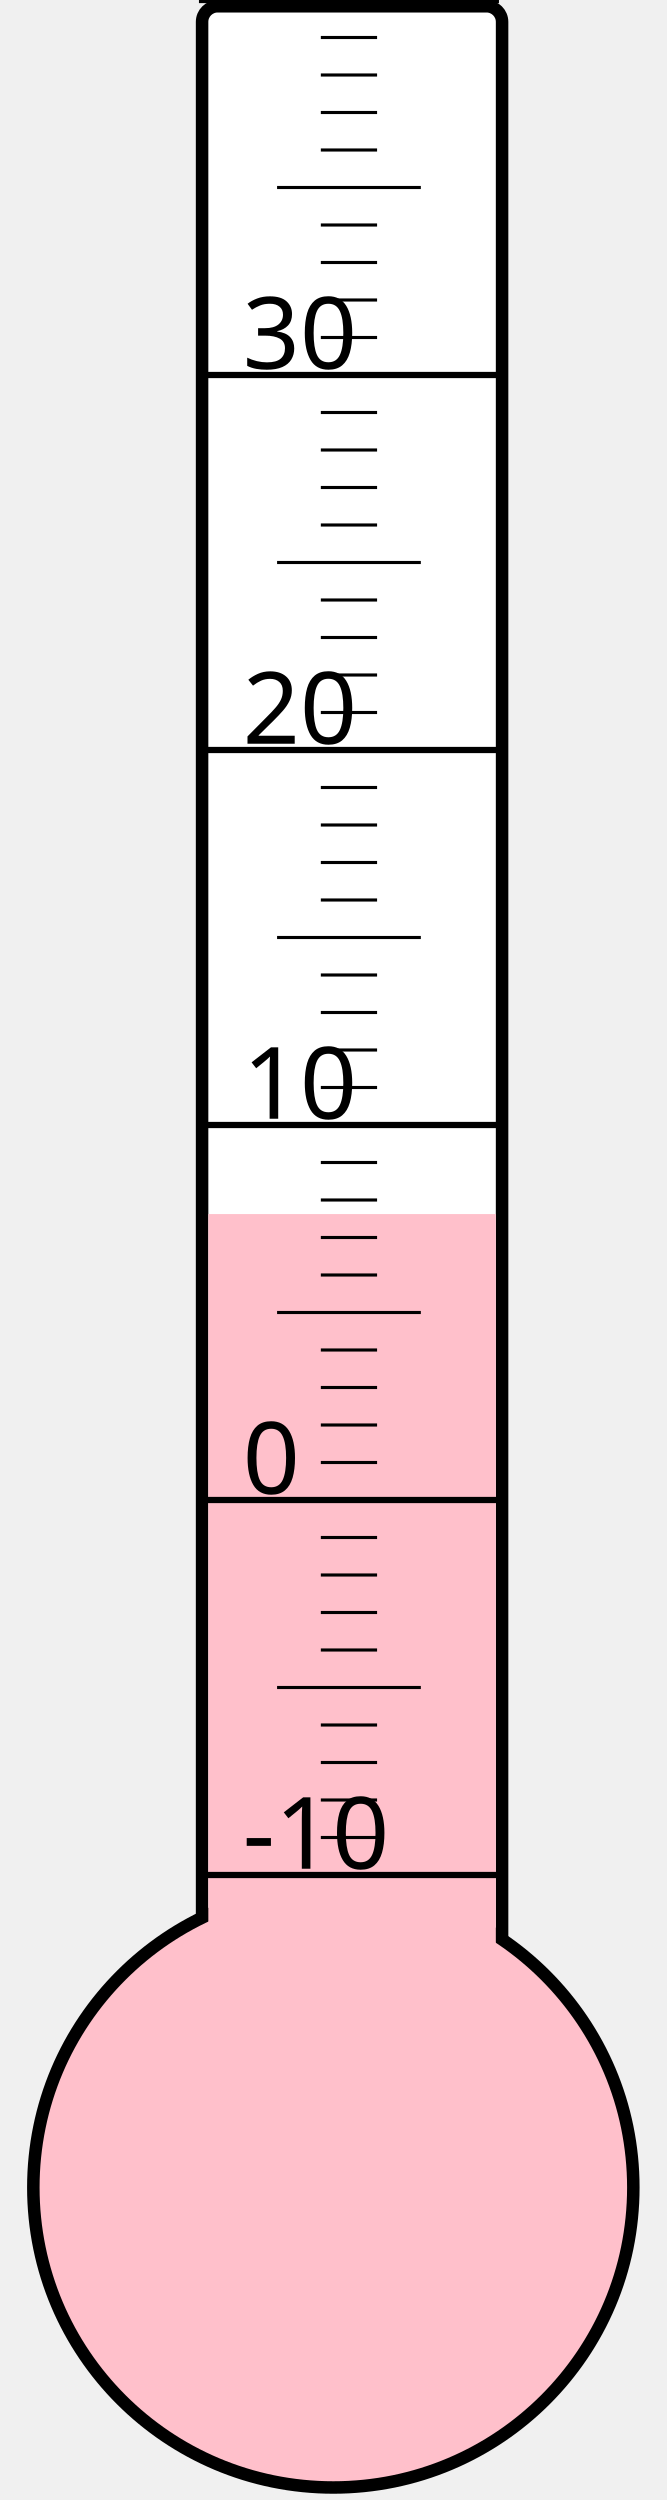
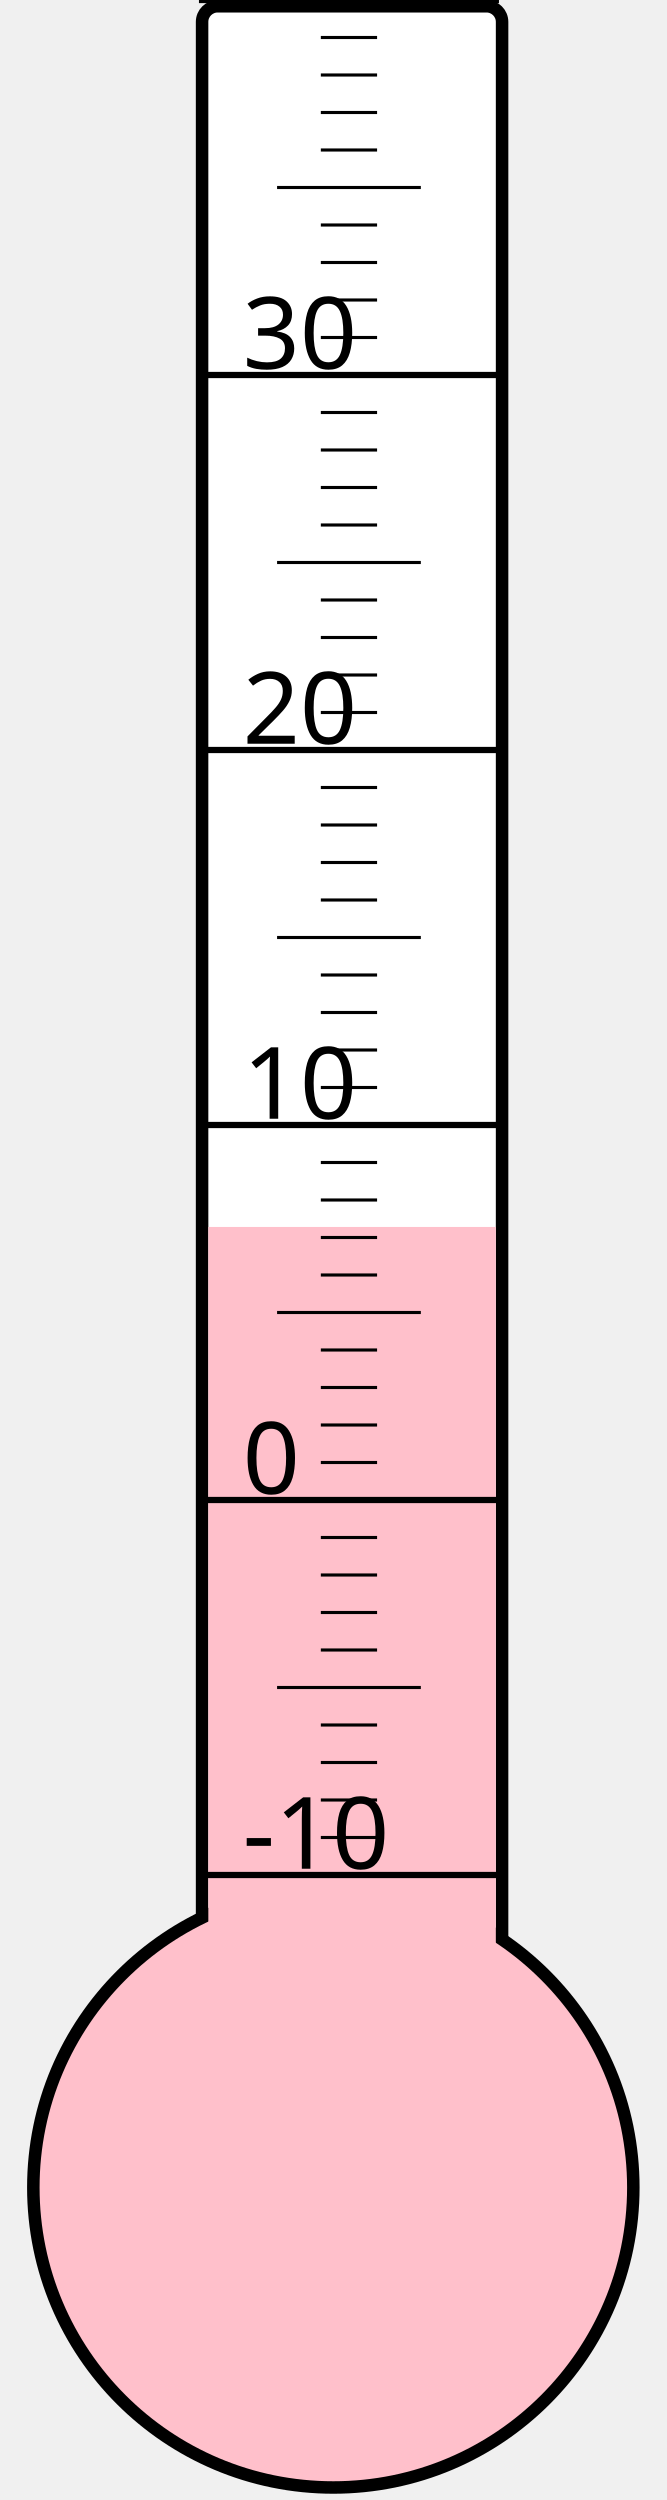
<svg xmlns="http://www.w3.org/2000/svg" width="40px" height="150px" viewBox="0 0 200 800">
  <rect width="200" height="800" x="0" y="0" style="fill: #ffffeb; fill-opacity: 0;" />
  <rect width="96" height="680" x="58" y="2" rx="5" ry="5" style="fill: white; fill-opacity: 1; stroke: black; stroke-width: 4;" />
  <circle cx="100" cy="700" r="96" style="fill: pink; stroke: black; stroke-width: 4;" />
-   <rect width="92" height="311.5" x="60" y="388.5" style="fill: pink; fill-opacity: 1; stroke-width: 0;" />
+   <rect width="92" height="307.375" x="60" y="392.625" style="fill: pink; fill-opacity: 1; stroke-width: 0;" />
  <text x="71" y="598" style="font-family: sans-serif; font-size: 24pt;">-10</text>
  <text x="71" y="478" style="font-family: sans-serif; font-size: 24pt;">0</text>
  <text x="71" y="358" style="font-family: sans-serif; font-size: 24pt;">10</text>
  <text x="71" y="238" style="font-family: sans-serif; font-size: 24pt;">20</text>
  <text x="71" y="118" style="font-family: sans-serif; font-size: 24pt;">30</text>
  <g style="stroke: black;">
    <line x1="57" y1="600" x2="153" y2="600" style="stroke-width: 2;" />
    <line x1="96" y1="588" x2="114" y2="588" style="stroke-width: 1;" />
    <line x1="96" y1="576" x2="114" y2="576" style="stroke-width: 1;" />
    <line x1="96" y1="564" x2="114" y2="564" style="stroke-width: 1;" />
    <line x1="96" y1="552" x2="114" y2="552" style="stroke-width: 1;" />
    <line x1="82" y1="540" x2="128" y2="540" style="stroke-width: 1;" />
    <line x1="96" y1="528" x2="114" y2="528" style="stroke-width: 1;" />
    <line x1="96" y1="516" x2="114" y2="516" style="stroke-width: 1;" />
    <line x1="96" y1="504" x2="114" y2="504" style="stroke-width: 1;" />
    <line x1="96" y1="492" x2="114" y2="492" style="stroke-width: 1;" />
    <line x1="57" y1="480" x2="153" y2="480" style="stroke-width: 2;" />
    <line x1="96" y1="468" x2="114" y2="468" style="stroke-width: 1;" />
    <line x1="96" y1="456" x2="114" y2="456" style="stroke-width: 1;" />
    <line x1="96" y1="444" x2="114" y2="444" style="stroke-width: 1;" />
    <line x1="96" y1="432" x2="114" y2="432" style="stroke-width: 1;" />
    <line x1="82" y1="420" x2="128" y2="420" style="stroke-width: 1;" />
    <line x1="96" y1="408" x2="114" y2="408" style="stroke-width: 1;" />
    <line x1="96" y1="396" x2="114" y2="396" style="stroke-width: 1;" />
    <line x1="96" y1="384" x2="114" y2="384" style="stroke-width: 1;" />
    <line x1="96" y1="372" x2="114" y2="372" style="stroke-width: 1;" />
    <line x1="57" y1="360" x2="153" y2="360" style="stroke-width: 2;" />
    <line x1="96" y1="348" x2="114" y2="348" style="stroke-width: 1;" />
    <line x1="96" y1="336" x2="114" y2="336" style="stroke-width: 1;" />
    <line x1="96" y1="324" x2="114" y2="324" style="stroke-width: 1;" />
    <line x1="96" y1="312" x2="114" y2="312" style="stroke-width: 1;" />
    <line x1="82" y1="300" x2="128" y2="300" style="stroke-width: 1;" />
    <line x1="96" y1="288" x2="114" y2="288" style="stroke-width: 1;" />
    <line x1="96" y1="276" x2="114" y2="276" style="stroke-width: 1;" />
    <line x1="96" y1="264" x2="114" y2="264" style="stroke-width: 1;" />
    <line x1="96" y1="252" x2="114" y2="252" style="stroke-width: 1;" />
    <line x1="57" y1="240" x2="153" y2="240" style="stroke-width: 2;" />
    <line x1="96" y1="228" x2="114" y2="228" style="stroke-width: 1;" />
    <line x1="96" y1="216" x2="114" y2="216" style="stroke-width: 1;" />
    <line x1="96" y1="204" x2="114" y2="204" style="stroke-width: 1;" />
    <line x1="96" y1="192" x2="114" y2="192" style="stroke-width: 1;" />
    <line x1="82" y1="180" x2="128" y2="180" style="stroke-width: 1;" />
    <line x1="96" y1="168" x2="114" y2="168" style="stroke-width: 1;" />
    <line x1="96" y1="156" x2="114" y2="156" style="stroke-width: 1;" />
    <line x1="96" y1="144" x2="114" y2="144" style="stroke-width: 1;" />
    <line x1="96" y1="132" x2="114" y2="132" style="stroke-width: 1;" />
    <line x1="57" y1="120" x2="153" y2="120" style="stroke-width: 2;" />
    <line x1="96" y1="108" x2="114" y2="108" style="stroke-width: 1;" />
    <line x1="96" y1="96" x2="114" y2="96" style="stroke-width: 1;" />
    <line x1="96" y1="84" x2="114" y2="84" style="stroke-width: 1;" />
    <line x1="96" y1="72" x2="114" y2="72" style="stroke-width: 1;" />
    <line x1="82" y1="60" x2="128" y2="60" style="stroke-width: 1;" />
    <line x1="96" y1="48" x2="114" y2="48" style="stroke-width: 1;" />
    <line x1="96" y1="36" x2="114" y2="36" style="stroke-width: 1;" />
    <line x1="96" y1="24" x2="114" y2="24" style="stroke-width: 1;" />
    <line x1="96" y1="12" x2="114" y2="12" style="stroke-width: 1;" />
    <line x1="57" y1="0" x2="153" y2="0" style="stroke-width: 2;" />
  </g>
</svg>
